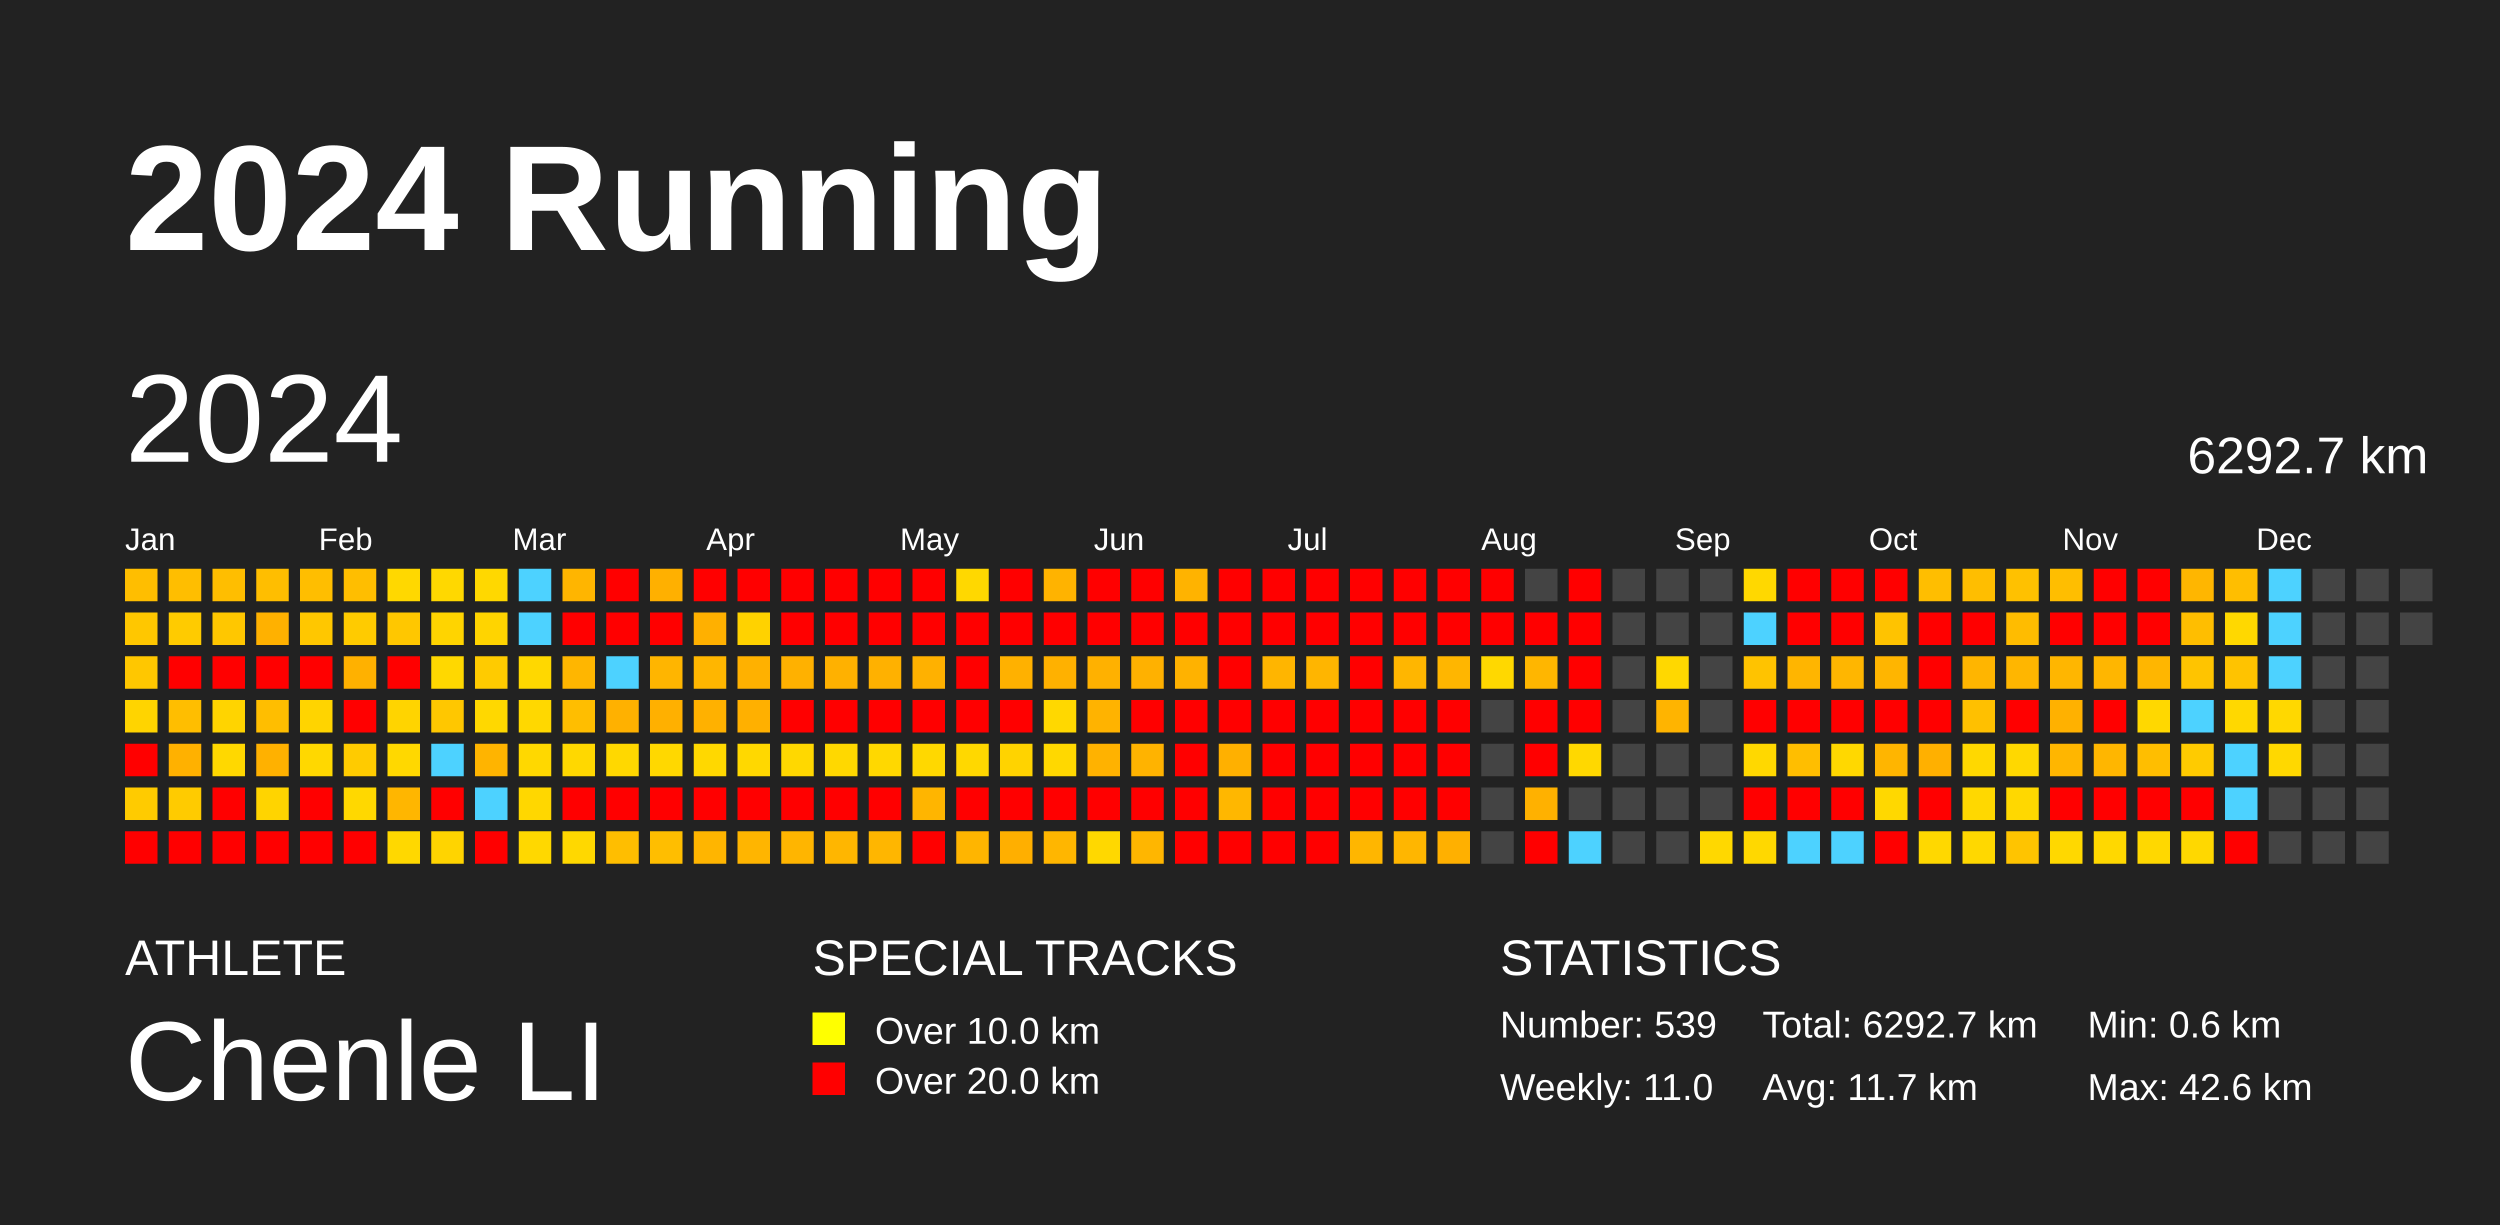
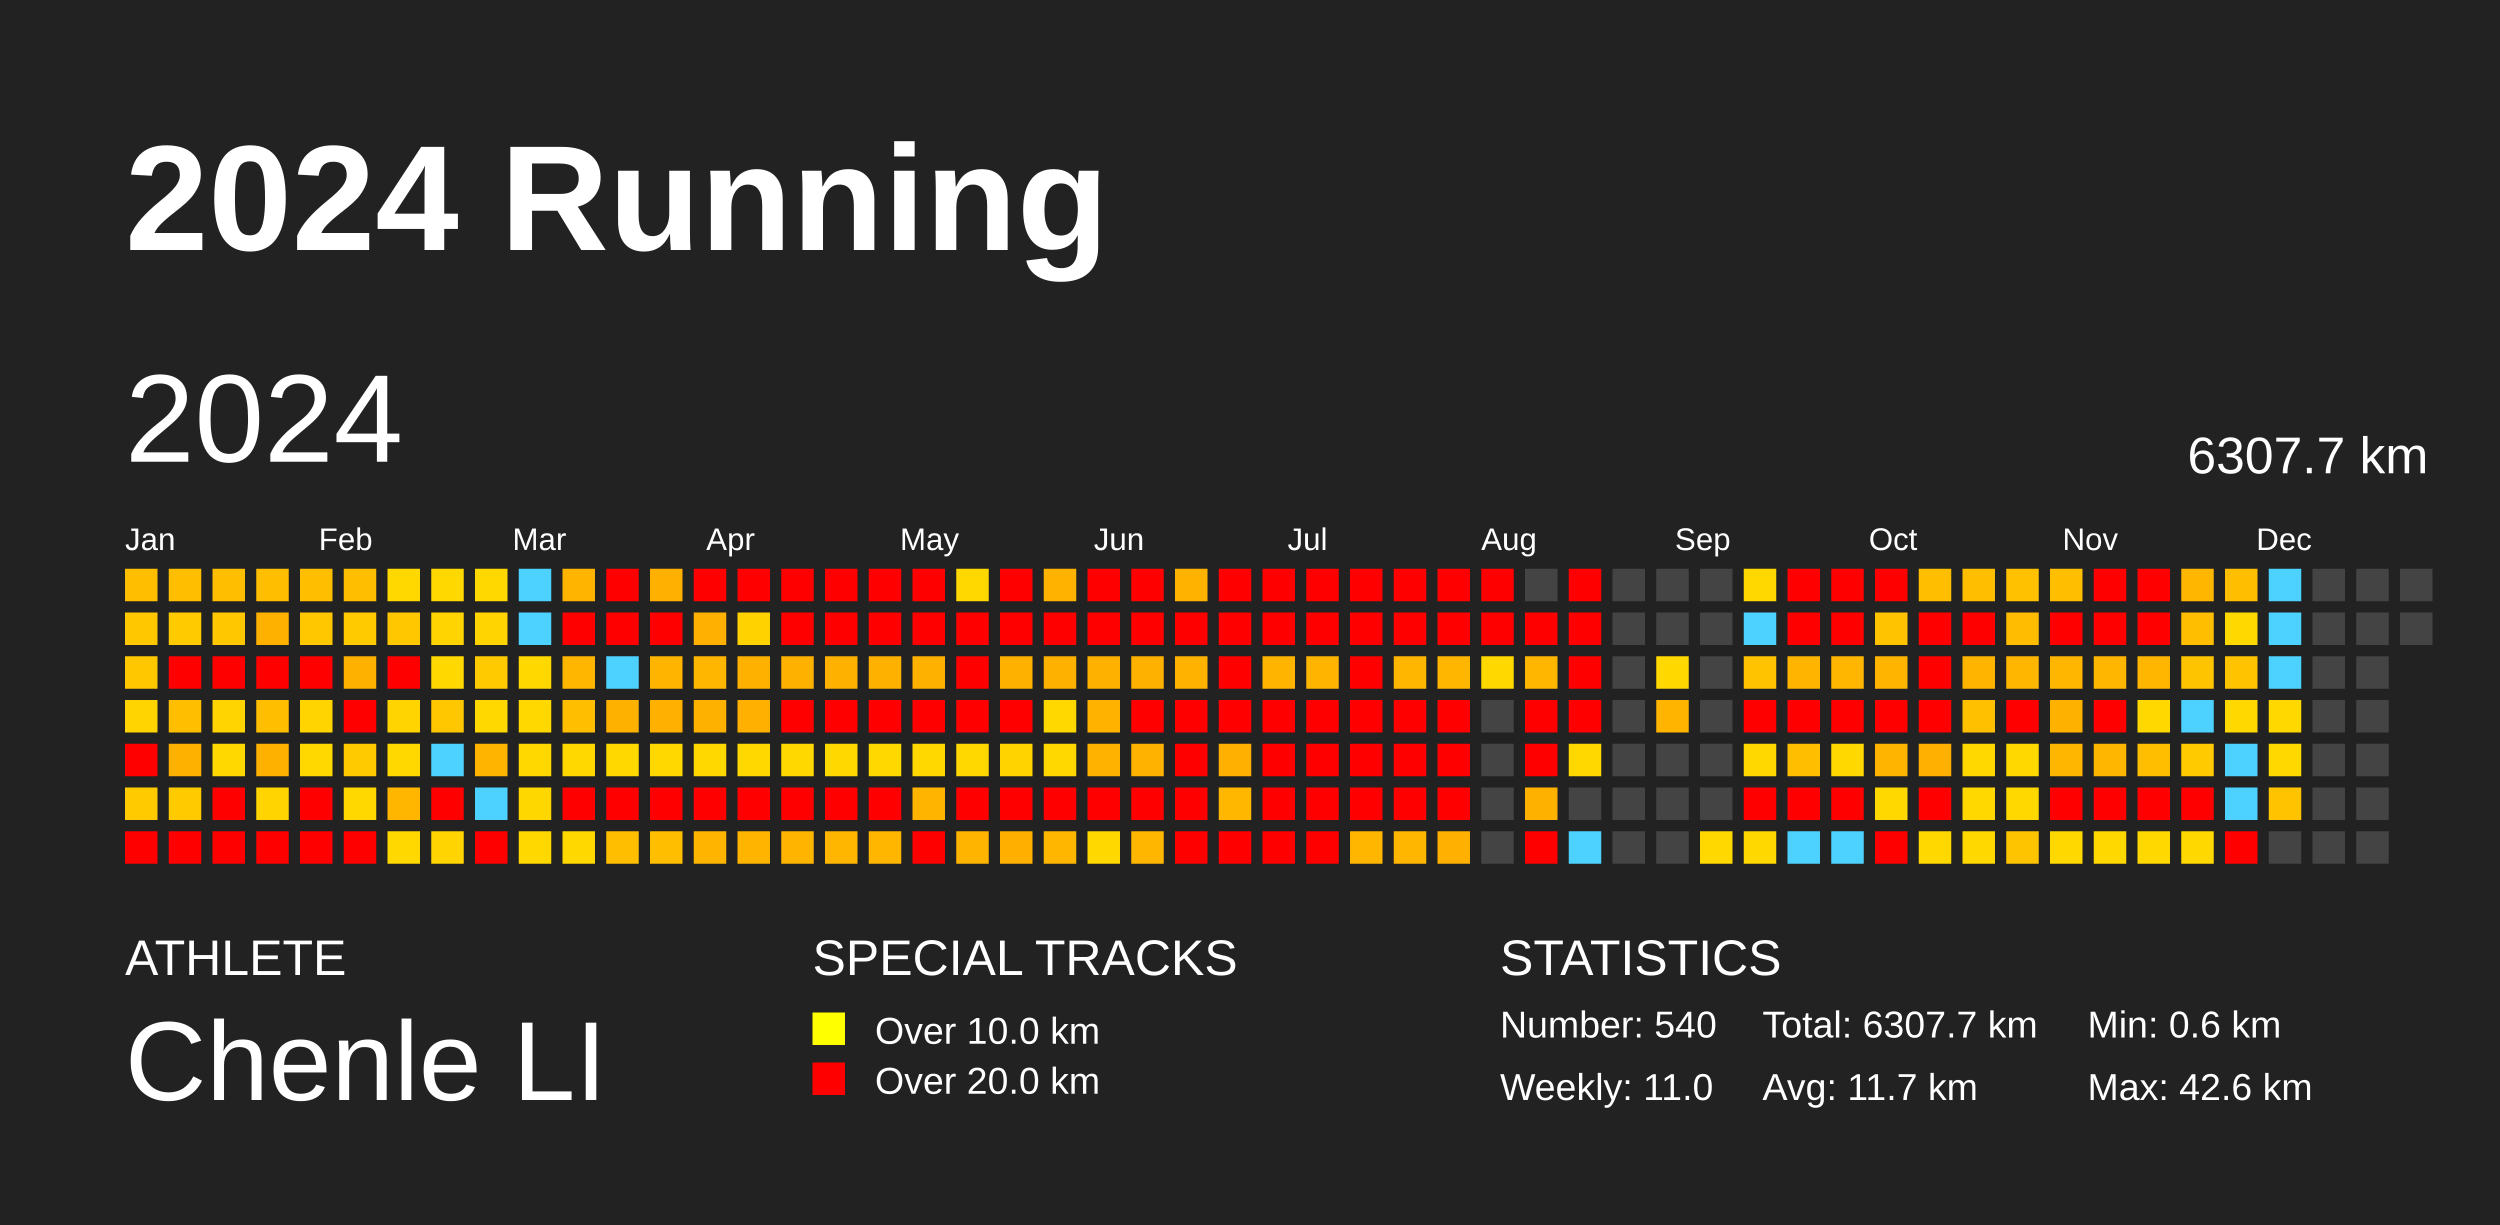
<svg xmlns="http://www.w3.org/2000/svg" baseProfile="full" height="98mm" version="1.1" viewBox="0,0,200,98" width="200mm">
  <defs />
  <rect fill="#222222" height="98" width="200" x="0" y="0" />
  <text fill="#FFFFFF" style="font-size:12px; font-family:Arial; font-weight:bold;" x="10" y="20">2024 Running</text>
  <text fill="#FFFFFF" style="font-size:4px; font-family:Arial" x="10" y="78">ATHLETE</text>
  <text fill="#FFFFFF" style="font-size:9px; font-family:Arial" x="10" y="88">Chenle LI</text>
  <text fill="#FFFFFF" style="font-size:4px; font-family:Arial" x="65" y="78">SPECIAL TRACKS</text>
  <rect fill="yellow" height="2.6" width="2.6" x="65" y="81" />
  <text fill="#FFFFFF" style="font-size:3px; font-family:Arial" x="70" y="83.5">Over 10.0 km</text>
  <rect fill="red" height="2.6" width="2.6" x="65" y="85" />
  <text fill="#FFFFFF" style="font-size:3px; font-family:Arial" x="70" y="87.5">Over 20.0 km</text>
  <text fill="#FFFFFF" style="font-size:4px; font-family:Arial" x="120" y="78">STATISTICS</text>
-   <text fill="#FFFFFF" style="font-size:3px; font-family:Arial" x="120" y="83">Number: 539</text>
+   <text fill="#FFFFFF" style="font-size:3px; font-family:Arial" x="120" y="83">Number: 540</text>
  <text fill="#FFFFFF" style="font-size:3px; font-family:Arial" x="120" y="88">Weekly: 11.0</text>
-   <text fill="#FFFFFF" style="font-size:3px; font-family:Arial" x="141" y="83">Total: 6292.7 km</text>
+   <text fill="#FFFFFF" style="font-size:3px; font-family:Arial" x="141" y="83">Total: 6307.7 km</text>
  <text fill="#FFFFFF" style="font-size:3px; font-family:Arial" x="141" y="88">Avg: 11.7 km</text>
  <text fill="#FFFFFF" style="font-size:3px; font-family:Arial" x="167" y="83">Min: 0.6 km</text>
  <text fill="#FFFFFF" style="font-size:3px; font-family:Arial" x="167" y="88">Max: 42.6 km</text>
  <text dominant-baseline="hanging" fill="#FFFFFF" style="font-size:10.0px; font-family:Arial;" x="10" y="30">2024</text>
-   <text dominant-baseline="hanging" fill="#FFFFFF" style="font-size:4.125px; font-family:Arial;" x="175" y="35">6292.7 km</text>
+   <text dominant-baseline="hanging" fill="#FFFFFF" style="font-size:4.125px; font-family:Arial;" x="175" y="35">6307.7 km</text>
  <text fill="#FFFFFF" style="font-size:2.5px; font-family:Arial" x="10.0" y="44">Jan</text>
  <text fill="#FFFFFF" style="font-size:2.5px; font-family:Arial" x="25.5" y="44">Feb</text>
  <text fill="#FFFFFF" style="font-size:2.5px; font-family:Arial" x="41.0" y="44">Mar</text>
  <text fill="#FFFFFF" style="font-size:2.5px; font-family:Arial" x="56.5" y="44">Apr</text>
  <text fill="#FFFFFF" style="font-size:2.5px; font-family:Arial" x="72.0" y="44">May</text>
  <text fill="#FFFFFF" style="font-size:2.5px; font-family:Arial" x="87.5" y="44">Jun</text>
  <text fill="#FFFFFF" style="font-size:2.5px; font-family:Arial" x="103.0" y="44">Jul</text>
  <text fill="#FFFFFF" style="font-size:2.5px; font-family:Arial" x="118.5" y="44">Aug</text>
  <text fill="#FFFFFF" style="font-size:2.5px; font-family:Arial" x="134.0" y="44">Sep</text>
  <text fill="#FFFFFF" style="font-size:2.5px; font-family:Arial" x="149.5" y="44">Oct</text>
  <text fill="#FFFFFF" style="font-size:2.5px; font-family:Arial" x="165.0" y="44">Nov</text>
  <text fill="#FFFFFF" style="font-size:2.5px; font-family:Arial" x="180.5" y="44">Dec</text>
  <rect fill="#ffbe00" height="2.6" width="2.6" x="10.0" y="45.5" />
  <rect fill="#ffc700" height="2.6" width="2.6" x="10.0" y="49.0" />
  <rect fill="#ffc700" height="2.6" width="2.6" x="10.0" y="52.5" />
  <rect fill="#ffd400" height="2.6" width="2.6" x="10.0" y="56.0" />
  <rect fill="red" height="2.6" width="2.6" x="10.0" y="59.5" />
  <rect fill="#ffcb00" height="2.6" width="2.6" x="10.0" y="63.0" />
  <rect fill="red" height="2.6" width="2.6" x="10.0" y="66.5" />
  <rect fill="#ffbe00" height="2.6" width="2.6" x="13.5" y="45.5" />
  <rect fill="#ffcb00" height="2.6" width="2.6" x="13.5" y="49.0" />
  <rect fill="red" height="2.6" width="2.6" x="13.5" y="52.5" />
  <rect fill="#ffbe00" height="2.6" width="2.6" x="13.5" y="56.0" />
  <rect fill="#ffb100" height="2.6" width="2.6" x="13.5" y="59.5" />
  <rect fill="#ffcb00" height="2.6" width="2.6" x="13.5" y="63.0" />
  <rect fill="red" height="2.6" width="2.6" x="13.5" y="66.5" />
  <rect fill="#ffbe00" height="2.6" width="2.6" x="17.0" y="45.5" />
  <rect fill="#ffc700" height="2.6" width="2.6" x="17.0" y="49.0" />
  <rect fill="red" height="2.6" width="2.6" x="17.0" y="52.5" />
  <rect fill="#ffd400" height="2.6" width="2.6" x="17.0" y="56.0" />
  <rect fill="#ffd800" height="2.6" width="2.6" x="17.0" y="59.5" />
  <rect fill="red" height="2.6" width="2.6" x="17.0" y="63.0" />
  <rect fill="red" height="2.6" width="2.6" x="17.0" y="66.5" />
  <rect fill="#ffbe00" height="2.6" width="2.6" x="20.5" y="45.5" />
  <rect fill="#ffb100" height="2.6" width="2.6" x="20.5" y="49.0" />
  <rect fill="red" height="2.6" width="2.6" x="20.5" y="52.5" />
  <rect fill="#ffbe00" height="2.6" width="2.6" x="20.5" y="56.0" />
  <rect fill="#ffb100" height="2.6" width="2.6" x="20.5" y="59.5" />
  <rect fill="#ffd400" height="2.6" width="2.6" x="20.5" y="63.0" />
  <rect fill="red" height="2.6" width="2.6" x="20.5" y="66.5" />
  <rect fill="#ffbe00" height="2.6" width="2.6" x="24.0" y="45.5" />
  <rect fill="#ffc700" height="2.6" width="2.6" x="24.0" y="49.0" />
  <rect fill="red" height="2.6" width="2.6" x="24.0" y="52.5" />
  <rect fill="#ffd400" height="2.6" width="2.6" x="24.0" y="56.0" />
  <rect fill="#ffd800" height="2.6" width="2.6" x="24.0" y="59.5" />
  <rect fill="red" height="2.6" width="2.6" x="24.0" y="63.0" />
  <rect fill="red" height="2.6" width="2.6" x="24.0" y="66.5" />
  <rect fill="#ffbe00" height="2.6" width="2.6" x="27.5" y="45.5" />
  <rect fill="#ffcb00" height="2.6" width="2.6" x="27.5" y="49.0" />
  <rect fill="#ffb100" height="2.6" width="2.6" x="27.5" y="52.5" />
  <rect fill="red" height="2.6" width="2.6" x="27.5" y="56.0" />
  <rect fill="#ffcb00" height="2.6" width="2.6" x="27.5" y="59.5" />
  <rect fill="#ffd800" height="2.6" width="2.6" x="27.5" y="63.0" />
  <rect fill="red" height="2.6" width="2.6" x="27.5" y="66.5" />
  <rect fill="#ffd800" height="2.6" width="2.6" x="31.0" y="45.5" />
  <rect fill="#ffc700" height="2.6" width="2.6" x="31.0" y="49.0" />
  <rect fill="red" height="2.6" width="2.6" x="31.0" y="52.5" />
  <rect fill="#ffd400" height="2.6" width="2.6" x="31.0" y="56.0" />
  <rect fill="#ffd800" height="2.6" width="2.6" x="31.0" y="59.5" />
  <rect fill="#ffb600" height="2.6" width="2.6" x="31.0" y="63.0" />
  <rect fill="#ffd800" height="2.6" width="2.6" x="31.0" y="66.5" />
  <rect fill="#ffd800" height="2.6" width="2.6" x="34.5" y="45.5" />
  <rect fill="#ffd400" height="2.6" width="2.6" x="34.5" y="49.0" />
  <rect fill="#ffd800" height="2.6" width="2.6" x="34.5" y="52.5" />
  <rect fill="#ffc700" height="2.6" width="2.6" x="34.5" y="56.0" />
  <rect fill="#4dd2ff" height="2.6" width="2.6" x="34.5" y="59.5" />
  <rect fill="red" height="2.6" width="2.6" x="34.5" y="63.0" />
  <rect fill="#ffd400" height="2.6" width="2.6" x="34.5" y="66.5" />
  <rect fill="#ffd800" height="2.6" width="2.6" x="38.0" y="45.5" />
  <rect fill="#ffd400" height="2.6" width="2.6" x="38.0" y="49.0" />
  <rect fill="#ffcb00" height="2.6" width="2.6" x="38.0" y="52.5" />
  <rect fill="#ffd800" height="2.6" width="2.6" x="38.0" y="56.0" />
  <rect fill="#ffb400" height="2.6" width="2.6" x="38.0" y="59.5" />
  <rect fill="#4dd2ff" height="2.6" width="2.6" x="38.0" y="63.0" />
  <rect fill="red" height="2.6" width="2.6" x="38.0" y="66.5" />
  <rect fill="#4dd2ff" height="2.6" width="2.6" x="41.5" y="45.5" />
  <rect fill="#4dd2ff" height="2.6" width="2.6" x="41.5" y="49.0" />
  <rect fill="#ffd800" height="2.6" width="2.6" x="41.5" y="52.5" />
  <rect fill="#ffd800" height="2.6" width="2.6" x="41.5" y="56.0" />
  <rect fill="#ffd800" height="2.6" width="2.6" x="41.5" y="59.5" />
  <rect fill="#ffd700" height="2.6" width="2.6" x="41.5" y="63.0" />
  <rect fill="#ffd800" height="2.6" width="2.6" x="41.5" y="66.5" />
  <rect fill="#ffb500" height="2.6" width="2.6" x="45.0" y="45.5" />
  <rect fill="red" height="2.6" width="2.6" x="45.0" y="49.0" />
  <rect fill="#ffb600" height="2.6" width="2.6" x="45.0" y="52.5" />
  <rect fill="#ffbe00" height="2.6" width="2.6" x="45.0" y="56.0" />
  <rect fill="#ffd800" height="2.6" width="2.6" x="45.0" y="59.5" />
  <rect fill="red" height="2.6" width="2.6" x="45.0" y="63.0" />
  <rect fill="#ffd800" height="2.6" width="2.6" x="45.0" y="66.5" />
  <rect fill="red" height="2.6" width="2.6" x="48.5" y="45.5" />
  <rect fill="red" height="2.6" width="2.6" x="48.5" y="49.0" />
  <rect fill="#4dd2ff" height="2.6" width="2.6" x="48.5" y="52.5" />
  <rect fill="#ffb100" height="2.6" width="2.6" x="48.5" y="56.0" />
  <rect fill="#ffd800" height="2.6" width="2.6" x="48.5" y="59.5" />
  <rect fill="red" height="2.6" width="2.6" x="48.5" y="63.0" />
  <rect fill="#ffbe00" height="2.6" width="2.6" x="48.5" y="66.5" />
  <rect fill="#ffb000" height="2.6" width="2.6" x="52.0" y="45.5" />
  <rect fill="red" height="2.6" width="2.6" x="52.0" y="49.0" />
  <rect fill="#ffb500" height="2.6" width="2.6" x="52.0" y="52.5" />
  <rect fill="#ffb000" height="2.6" width="2.6" x="52.0" y="56.0" />
  <rect fill="#ffd800" height="2.6" width="2.6" x="52.0" y="59.5" />
  <rect fill="red" height="2.6" width="2.6" x="52.0" y="63.0" />
  <rect fill="#ffbe00" height="2.6" width="2.6" x="52.0" y="66.5" />
  <rect fill="red" height="2.6" width="2.6" x="55.5" y="45.5" />
  <rect fill="#ffb000" height="2.6" width="2.6" x="55.5" y="49.0" />
  <rect fill="#ffb600" height="2.6" width="2.6" x="55.5" y="52.5" />
  <rect fill="#ffb100" height="2.6" width="2.6" x="55.5" y="56.0" />
  <rect fill="#ffd800" height="2.6" width="2.6" x="55.5" y="59.5" />
  <rect fill="red" height="2.6" width="2.6" x="55.5" y="63.0" />
  <rect fill="#ffb500" height="2.6" width="2.6" x="55.5" y="66.5" />
  <rect fill="red" height="2.6" width="2.6" x="59.0" y="45.5" />
  <rect fill="#ffd200" height="2.6" width="2.6" x="59.0" y="49.0" />
  <rect fill="#ffb100" height="2.6" width="2.6" x="59.0" y="52.5" />
  <rect fill="#ffb000" height="2.6" width="2.6" x="59.0" y="56.0" />
  <rect fill="#ffd800" height="2.6" width="2.6" x="59.0" y="59.5" />
  <rect fill="red" height="2.6" width="2.6" x="59.0" y="63.0" />
  <rect fill="#ffb500" height="2.6" width="2.6" x="59.0" y="66.5" />
  <rect fill="red" height="2.6" width="2.6" x="62.5" y="45.5" />
  <rect fill="red" height="2.6" width="2.6" x="62.5" y="49.0" />
  <rect fill="#ffb100" height="2.6" width="2.6" x="62.5" y="52.5" />
  <rect fill="red" height="2.6" width="2.6" x="62.5" y="56.0" />
  <rect fill="#ffd800" height="2.6" width="2.6" x="62.5" y="59.5" />
  <rect fill="red" height="2.6" width="2.6" x="62.5" y="63.0" />
  <rect fill="#ffb500" height="2.6" width="2.6" x="62.5" y="66.5" />
  <rect fill="red" height="2.6" width="2.6" x="66.0" y="45.5" />
  <rect fill="red" height="2.6" width="2.6" x="66.0" y="49.0" />
  <rect fill="#ffb100" height="2.6" width="2.6" x="66.0" y="52.5" />
  <rect fill="red" height="2.6" width="2.6" x="66.0" y="56.0" />
  <rect fill="#ffd800" height="2.6" width="2.6" x="66.0" y="59.5" />
  <rect fill="red" height="2.6" width="2.6" x="66.0" y="63.0" />
  <rect fill="#ffb600" height="2.6" width="2.6" x="66.0" y="66.5" />
  <rect fill="red" height="2.6" width="2.6" x="69.5" y="45.5" />
  <rect fill="red" height="2.6" width="2.6" x="69.5" y="49.0" />
  <rect fill="#ffb100" height="2.6" width="2.6" x="69.5" y="52.5" />
  <rect fill="red" height="2.6" width="2.6" x="69.5" y="56.0" />
  <rect fill="#ffd800" height="2.6" width="2.6" x="69.5" y="59.5" />
  <rect fill="red" height="2.6" width="2.6" x="69.5" y="63.0" />
  <rect fill="#ffb600" height="2.6" width="2.6" x="69.5" y="66.5" />
  <rect fill="red" height="2.6" width="2.6" x="73.0" y="45.5" />
  <rect fill="red" height="2.6" width="2.6" x="73.0" y="49.0" />
  <rect fill="#ffb100" height="2.6" width="2.6" x="73.0" y="52.5" />
  <rect fill="red" height="2.6" width="2.6" x="73.0" y="56.0" />
  <rect fill="#ffd800" height="2.6" width="2.6" x="73.0" y="59.5" />
  <rect fill="#ffb500" height="2.6" width="2.6" x="73.0" y="63.0" />
  <rect fill="red" height="2.6" width="2.6" x="73.0" y="66.5" />
  <rect fill="#ffd800" height="2.6" width="2.6" x="76.5" y="45.5" />
  <rect fill="red" height="2.6" width="2.6" x="76.5" y="49.0" />
  <rect fill="red" height="2.6" width="2.6" x="76.5" y="52.5" />
  <rect fill="red" height="2.6" width="2.6" x="76.5" y="56.0" />
  <rect fill="#ffd800" height="2.6" width="2.6" x="76.5" y="59.5" />
  <rect fill="red" height="2.6" width="2.6" x="76.5" y="63.0" />
  <rect fill="#ffb500" height="2.6" width="2.6" x="76.5" y="66.5" />
  <rect fill="red" height="2.6" width="2.6" x="80.0" y="45.5" />
  <rect fill="red" height="2.6" width="2.6" x="80.0" y="49.0" />
  <rect fill="#ffb100" height="2.6" width="2.6" x="80.0" y="52.5" />
  <rect fill="red" height="2.6" width="2.6" x="80.0" y="56.0" />
  <rect fill="#ffd300" height="2.6" width="2.6" x="80.0" y="59.5" />
  <rect fill="red" height="2.6" width="2.6" x="80.0" y="63.0" />
  <rect fill="#ffaf00" height="2.6" width="2.6" x="80.0" y="66.5" />
  <rect fill="#ffb300" height="2.6" width="2.6" x="83.5" y="45.5" />
  <rect fill="red" height="2.6" width="2.6" x="83.5" y="49.0" />
  <rect fill="#ffb100" height="2.6" width="2.6" x="83.5" y="52.5" />
  <rect fill="#ffd800" height="2.6" width="2.6" x="83.5" y="56.0" />
  <rect fill="#ffd800" height="2.6" width="2.6" x="83.5" y="59.5" />
  <rect fill="red" height="2.6" width="2.6" x="83.5" y="63.0" />
  <rect fill="#ffb600" height="2.6" width="2.6" x="83.5" y="66.5" />
  <rect fill="red" height="2.6" width="2.6" x="87.0" y="45.5" />
  <rect fill="red" height="2.6" width="2.6" x="87.0" y="49.0" />
  <rect fill="#ffb100" height="2.6" width="2.6" x="87.0" y="52.5" />
  <rect fill="#ffb300" height="2.6" width="2.6" x="87.0" y="56.0" />
  <rect fill="#ffb200" height="2.6" width="2.6" x="87.0" y="59.5" />
  <rect fill="red" height="2.6" width="2.6" x="87.0" y="63.0" />
  <rect fill="#ffd800" height="2.6" width="2.6" x="87.0" y="66.5" />
  <rect fill="red" height="2.6" width="2.6" x="90.5" y="45.5" />
  <rect fill="red" height="2.6" width="2.6" x="90.5" y="49.0" />
  <rect fill="#ffb100" height="2.6" width="2.6" x="90.5" y="52.5" />
  <rect fill="red" height="2.6" width="2.6" x="90.5" y="56.0" />
  <rect fill="#ffb300" height="2.6" width="2.6" x="90.5" y="59.5" />
  <rect fill="red" height="2.6" width="2.6" x="90.5" y="63.0" />
  <rect fill="#ffb600" height="2.6" width="2.6" x="90.5" y="66.5" />
  <rect fill="#ffb300" height="2.6" width="2.6" x="94.0" y="45.5" />
  <rect fill="red" height="2.6" width="2.6" x="94.0" y="49.0" />
  <rect fill="#ffb200" height="2.6" width="2.6" x="94.0" y="52.5" />
  <rect fill="red" height="2.6" width="2.6" x="94.0" y="56.0" />
  <rect fill="red" height="2.6" width="2.6" x="94.0" y="59.5" />
  <rect fill="red" height="2.6" width="2.6" x="94.0" y="63.0" />
  <rect fill="red" height="2.6" width="2.6" x="94.0" y="66.5" />
  <rect fill="red" height="2.6" width="2.6" x="97.5" y="45.5" />
  <rect fill="red" height="2.6" width="2.6" x="97.5" y="49.0" />
  <rect fill="red" height="2.6" width="2.6" x="97.5" y="52.5" />
  <rect fill="red" height="2.6" width="2.6" x="97.5" y="56.0" />
  <rect fill="#ffb000" height="2.6" width="2.6" x="97.5" y="59.5" />
  <rect fill="#ffb700" height="2.6" width="2.6" x="97.5" y="63.0" />
  <rect fill="red" height="2.6" width="2.6" x="97.5" y="66.5" />
  <rect fill="red" height="2.6" width="2.6" x="101.0" y="45.5" />
  <rect fill="red" height="2.6" width="2.6" x="101.0" y="49.0" />
  <rect fill="#ffb500" height="2.6" width="2.6" x="101.0" y="52.5" />
  <rect fill="red" height="2.6" width="2.6" x="101.0" y="56.0" />
  <rect fill="red" height="2.6" width="2.6" x="101.0" y="59.5" />
  <rect fill="red" height="2.6" width="2.6" x="101.0" y="63.0" />
  <rect fill="red" height="2.6" width="2.6" x="101.0" y="66.5" />
  <rect fill="red" height="2.6" width="2.6" x="104.5" y="45.5" />
  <rect fill="red" height="2.6" width="2.6" x="104.5" y="49.0" />
  <rect fill="#ffb500" height="2.6" width="2.6" x="104.5" y="52.5" />
  <rect fill="red" height="2.6" width="2.6" x="104.5" y="56.0" />
  <rect fill="red" height="2.6" width="2.6" x="104.5" y="59.5" />
  <rect fill="red" height="2.6" width="2.6" x="104.5" y="63.0" />
  <rect fill="red" height="2.6" width="2.6" x="104.5" y="66.5" />
  <rect fill="red" height="2.6" width="2.6" x="108.0" y="45.5" />
  <rect fill="red" height="2.6" width="2.6" x="108.0" y="49.0" />
  <rect fill="red" height="2.6" width="2.6" x="108.0" y="52.5" />
  <rect fill="red" height="2.6" width="2.6" x="108.0" y="56.0" />
  <rect fill="red" height="2.6" width="2.6" x="108.0" y="59.5" />
  <rect fill="red" height="2.6" width="2.6" x="108.0" y="63.0" />
  <rect fill="#ffb600" height="2.6" width="2.6" x="108.0" y="66.5" />
  <rect fill="red" height="2.6" width="2.6" x="111.5" y="45.5" />
  <rect fill="red" height="2.6" width="2.6" x="111.5" y="49.0" />
  <rect fill="#ffb600" height="2.6" width="2.6" x="111.5" y="52.5" />
  <rect fill="red" height="2.6" width="2.6" x="111.5" y="56.0" />
  <rect fill="red" height="2.6" width="2.6" x="111.5" y="59.5" />
  <rect fill="red" height="2.6" width="2.6" x="111.5" y="63.0" />
  <rect fill="#ffb600" height="2.6" width="2.6" x="111.5" y="66.5" />
  <rect fill="red" height="2.6" width="2.6" x="115.0" y="45.5" />
  <rect fill="red" height="2.6" width="2.6" x="115.0" y="49.0" />
  <rect fill="#ffb600" height="2.6" width="2.6" x="115.0" y="52.5" />
  <rect fill="red" height="2.6" width="2.6" x="115.0" y="56.0" />
  <rect fill="red" height="2.6" width="2.6" x="115.0" y="59.5" />
  <rect fill="red" height="2.6" width="2.6" x="115.0" y="63.0" />
  <rect fill="#ffb000" height="2.6" width="2.6" x="115.0" y="66.5" />
  <rect fill="red" height="2.6" width="2.6" x="118.5" y="45.5" />
  <rect fill="red" height="2.6" width="2.6" x="118.5" y="49.0" />
  <rect fill="#ffd800" height="2.6" width="2.6" x="118.5" y="52.5" />
  <rect fill="#444444" height="2.6" width="2.6" x="118.5" y="56.0" />
  <rect fill="#444444" height="2.6" width="2.6" x="118.5" y="59.5" />
  <rect fill="#444444" height="2.6" width="2.6" x="118.5" y="63.0" />
  <rect fill="#444444" height="2.6" width="2.6" x="118.5" y="66.5" />
  <rect fill="#444444" height="2.6" width="2.6" x="122.0" y="45.5" />
  <rect fill="red" height="2.6" width="2.6" x="122.0" y="49.0" />
  <rect fill="#ffb600" height="2.6" width="2.6" x="122.0" y="52.5" />
  <rect fill="red" height="2.6" width="2.6" x="122.0" y="56.0" />
  <rect fill="red" height="2.6" width="2.6" x="122.0" y="59.5" />
  <rect fill="#ffb100" height="2.6" width="2.6" x="122.0" y="63.0" />
  <rect fill="red" height="2.6" width="2.6" x="122.0" y="66.5" />
  <rect fill="red" height="2.6" width="2.6" x="125.5" y="45.5" />
  <rect fill="red" height="2.6" width="2.6" x="125.5" y="49.0" />
  <rect fill="red" height="2.6" width="2.6" x="125.5" y="52.5" />
  <rect fill="red" height="2.6" width="2.6" x="125.5" y="56.0" />
  <rect fill="#ffd800" height="2.6" width="2.6" x="125.5" y="59.5" />
  <rect fill="#444444" height="2.6" width="2.6" x="125.5" y="63.0" />
  <rect fill="#4dd2ff" height="2.6" width="2.6" x="125.5" y="66.5" />
  <rect fill="#444444" height="2.6" width="2.6" x="129.0" y="45.5" />
  <rect fill="#444444" height="2.6" width="2.6" x="129.0" y="49.0" />
  <rect fill="#444444" height="2.6" width="2.6" x="129.0" y="52.5" />
  <rect fill="#444444" height="2.6" width="2.6" x="129.0" y="56.0" />
  <rect fill="#444444" height="2.6" width="2.6" x="129.0" y="59.5" />
  <rect fill="#444444" height="2.6" width="2.6" x="129.0" y="63.0" />
  <rect fill="#444444" height="2.6" width="2.6" x="129.0" y="66.5" />
  <rect fill="#444444" height="2.6" width="2.6" x="132.5" y="45.5" />
  <rect fill="#444444" height="2.6" width="2.6" x="132.5" y="49.0" />
  <rect fill="#ffd800" height="2.6" width="2.6" x="132.5" y="52.5" />
  <rect fill="#ffb400" height="2.6" width="2.6" x="132.5" y="56.0" />
  <rect fill="#444444" height="2.6" width="2.6" x="132.5" y="59.5" />
  <rect fill="#444444" height="2.6" width="2.6" x="132.5" y="63.0" />
  <rect fill="#444444" height="2.6" width="2.6" x="132.5" y="66.5" />
  <rect fill="#444444" height="2.6" width="2.6" x="136.0" y="45.5" />
  <rect fill="#444444" height="2.6" width="2.6" x="136.0" y="49.0" />
  <rect fill="#444444" height="2.6" width="2.6" x="136.0" y="52.5" />
  <rect fill="#444444" height="2.6" width="2.6" x="136.0" y="56.0" />
  <rect fill="#444444" height="2.6" width="2.6" x="136.0" y="59.5" />
  <rect fill="#444444" height="2.6" width="2.6" x="136.0" y="63.0" />
  <rect fill="#ffd800" height="2.6" width="2.6" x="136.0" y="66.5" />
  <rect fill="#ffd800" height="2.6" width="2.6" x="139.5" y="45.5" />
  <rect fill="#4dd2ff" height="2.6" width="2.6" x="139.5" y="49.0" />
  <rect fill="#ffc300" height="2.6" width="2.6" x="139.5" y="52.5" />
  <rect fill="red" height="2.6" width="2.6" x="139.5" y="56.0" />
  <rect fill="#ffd800" height="2.6" width="2.6" x="139.5" y="59.5" />
  <rect fill="red" height="2.6" width="2.6" x="139.5" y="63.0" />
  <rect fill="#ffd800" height="2.6" width="2.6" x="139.5" y="66.5" />
  <rect fill="red" height="2.6" width="2.6" x="143.0" y="45.5" />
  <rect fill="red" height="2.6" width="2.6" x="143.0" y="49.0" />
  <rect fill="#ffb500" height="2.6" width="2.6" x="143.0" y="52.5" />
  <rect fill="red" height="2.6" width="2.6" x="143.0" y="56.0" />
  <rect fill="#ffbe00" height="2.6" width="2.6" x="143.0" y="59.5" />
  <rect fill="red" height="2.6" width="2.6" x="143.0" y="63.0" />
  <rect fill="#4dd2ff" height="2.6" width="2.6" x="143.0" y="66.5" />
  <rect fill="red" height="2.6" width="2.6" x="146.5" y="45.5" />
  <rect fill="red" height="2.6" width="2.6" x="146.5" y="49.0" />
  <rect fill="#ffb600" height="2.6" width="2.6" x="146.5" y="52.5" />
  <rect fill="red" height="2.6" width="2.6" x="146.5" y="56.0" />
  <rect fill="#ffd800" height="2.6" width="2.6" x="146.5" y="59.5" />
  <rect fill="red" height="2.6" width="2.6" x="146.5" y="63.0" />
  <rect fill="#4dd2ff" height="2.6" width="2.6" x="146.5" y="66.5" />
  <rect fill="red" height="2.6" width="2.6" x="150.0" y="45.5" />
  <rect fill="#ffc300" height="2.6" width="2.6" x="150.0" y="49.0" />
  <rect fill="#ffb500" height="2.6" width="2.6" x="150.0" y="52.5" />
  <rect fill="red" height="2.6" width="2.6" x="150.0" y="56.0" />
  <rect fill="#ffb500" height="2.6" width="2.6" x="150.0" y="59.5" />
  <rect fill="#ffd800" height="2.6" width="2.6" x="150.0" y="63.0" />
  <rect fill="red" height="2.6" width="2.6" x="150.0" y="66.5" />
  <rect fill="#ffbe00" height="2.6" width="2.6" x="153.5" y="45.5" />
  <rect fill="red" height="2.6" width="2.6" x="153.5" y="49.0" />
  <rect fill="red" height="2.6" width="2.6" x="153.5" y="52.5" />
  <rect fill="red" height="2.6" width="2.6" x="153.5" y="56.0" />
  <rect fill="#ffb000" height="2.6" width="2.6" x="153.5" y="59.5" />
  <rect fill="red" height="2.6" width="2.6" x="153.5" y="63.0" />
  <rect fill="#ffd800" height="2.6" width="2.6" x="153.5" y="66.5" />
  <rect fill="#ffbe00" height="2.6" width="2.6" x="157.0" y="45.5" />
  <rect fill="red" height="2.6" width="2.6" x="157.0" y="49.0" />
  <rect fill="#ffb500" height="2.6" width="2.6" x="157.0" y="52.5" />
  <rect fill="#ffc000" height="2.6" width="2.6" x="157.0" y="56.0" />
  <rect fill="#ffd800" height="2.6" width="2.6" x="157.0" y="59.5" />
  <rect fill="#ffd800" height="2.6" width="2.6" x="157.0" y="63.0" />
  <rect fill="#ffd800" height="2.6" width="2.6" x="157.0" y="66.5" />
  <rect fill="#ffc100" height="2.6" width="2.6" x="160.5" y="45.5" />
  <rect fill="#ffbc00" height="2.6" width="2.6" x="160.5" y="49.0" />
  <rect fill="#ffb600" height="2.6" width="2.6" x="160.5" y="52.5" />
  <rect fill="red" height="2.6" width="2.6" x="160.5" y="56.0" />
  <rect fill="#ffd800" height="2.6" width="2.6" x="160.5" y="59.5" />
  <rect fill="#ffd800" height="2.6" width="2.6" x="160.5" y="63.0" />
  <rect fill="#ffc400" height="2.6" width="2.6" x="160.5" y="66.5" />
  <rect fill="#ffbe00" height="2.6" width="2.6" x="164.0" y="45.5" />
  <rect fill="red" height="2.6" width="2.6" x="164.0" y="49.0" />
  <rect fill="#ffb600" height="2.6" width="2.6" x="164.0" y="52.5" />
  <rect fill="#ffb100" height="2.6" width="2.6" x="164.0" y="56.0" />
  <rect fill="#ffb600" height="2.6" width="2.6" x="164.0" y="59.5" />
  <rect fill="red" height="2.6" width="2.6" x="164.0" y="63.0" />
  <rect fill="#ffd800" height="2.6" width="2.6" x="164.0" y="66.5" />
  <rect fill="red" height="2.6" width="2.6" x="167.5" y="45.5" />
  <rect fill="red" height="2.6" width="2.6" x="167.5" y="49.0" />
  <rect fill="#ffb600" height="2.6" width="2.6" x="167.5" y="52.5" />
  <rect fill="red" height="2.6" width="2.6" x="167.5" y="56.0" />
  <rect fill="#ffb600" height="2.6" width="2.6" x="167.5" y="59.5" />
  <rect fill="red" height="2.6" width="2.6" x="167.5" y="63.0" />
  <rect fill="#ffd800" height="2.6" width="2.6" x="167.5" y="66.5" />
  <rect fill="red" height="2.6" width="2.6" x="171.0" y="45.5" />
  <rect fill="red" height="2.6" width="2.6" x="171.0" y="49.0" />
  <rect fill="#ffb600" height="2.6" width="2.6" x="171.0" y="52.5" />
  <rect fill="#ffd800" height="2.6" width="2.6" x="171.0" y="56.0" />
  <rect fill="#ffbe00" height="2.6" width="2.6" x="171.0" y="59.5" />
  <rect fill="red" height="2.6" width="2.6" x="171.0" y="63.0" />
  <rect fill="#ffd800" height="2.6" width="2.6" x="171.0" y="66.5" />
  <rect fill="#ffb600" height="2.6" width="2.6" x="174.5" y="45.5" />
  <rect fill="#ffbe00" height="2.6" width="2.6" x="174.5" y="49.0" />
  <rect fill="#ffc400" height="2.6" width="2.6" x="174.5" y="52.5" />
  <rect fill="#4dd2ff" height="2.6" width="2.6" x="174.5" y="56.0" />
  <rect fill="#ffcb00" height="2.6" width="2.6" x="174.5" y="59.5" />
  <rect fill="red" height="2.6" width="2.6" x="174.5" y="63.0" />
  <rect fill="#ffd800" height="2.6" width="2.6" x="174.5" y="66.5" />
  <rect fill="#ffbe00" height="2.6" width="2.6" x="178.0" y="45.5" />
  <rect fill="#ffd800" height="2.6" width="2.6" x="178.0" y="49.0" />
  <rect fill="#ffc300" height="2.6" width="2.6" x="178.0" y="52.5" />
  <rect fill="#ffd800" height="2.6" width="2.6" x="178.0" y="56.0" />
  <rect fill="#4dd2ff" height="2.6" width="2.6" x="178.0" y="59.5" />
  <rect fill="#4dd2ff" height="2.6" width="2.6" x="178.0" y="63.0" />
  <rect fill="red" height="2.6" width="2.6" x="178.0" y="66.5" />
  <rect fill="#4dd2ff" height="2.6" width="2.6" x="181.5" y="45.5" />
  <rect fill="#4dd2ff" height="2.6" width="2.6" x="181.5" y="49.0" />
  <rect fill="#4dd2ff" height="2.6" width="2.6" x="181.5" y="52.5" />
  <rect fill="#ffd800" height="2.6" width="2.6" x="181.5" y="56.0" />
  <rect fill="#ffd800" height="2.6" width="2.6" x="181.5" y="59.5" />
-   <rect fill="#444444" height="2.6" width="2.6" x="181.5" y="63.0" />
+   <rect fill="#ffc300" height="2.6" width="2.6" x="181.5" y="63.0" />
  <rect fill="#444444" height="2.6" width="2.6" x="181.5" y="66.5" />
  <rect fill="#444444" height="2.6" width="2.6" x="185.0" y="45.5" />
  <rect fill="#444444" height="2.6" width="2.6" x="185.0" y="49.0" />
  <rect fill="#444444" height="2.6" width="2.6" x="185.0" y="52.5" />
  <rect fill="#444444" height="2.6" width="2.6" x="185.0" y="56.0" />
  <rect fill="#444444" height="2.6" width="2.6" x="185.0" y="59.5" />
  <rect fill="#444444" height="2.6" width="2.6" x="185.0" y="63.0" />
  <rect fill="#444444" height="2.6" width="2.6" x="185.0" y="66.5" />
  <rect fill="#444444" height="2.6" width="2.6" x="188.5" y="45.5" />
  <rect fill="#444444" height="2.6" width="2.6" x="188.5" y="49.0" />
  <rect fill="#444444" height="2.6" width="2.6" x="188.5" y="52.5" />
  <rect fill="#444444" height="2.6" width="2.6" x="188.5" y="56.0" />
  <rect fill="#444444" height="2.6" width="2.6" x="188.5" y="59.5" />
  <rect fill="#444444" height="2.6" width="2.6" x="188.5" y="63.0" />
  <rect fill="#444444" height="2.6" width="2.6" x="188.5" y="66.5" />
  <rect fill="#444444" height="2.6" width="2.6" x="192.0" y="45.5" />
  <rect fill="#444444" height="2.6" width="2.6" x="192.0" y="49.0" />
</svg>
